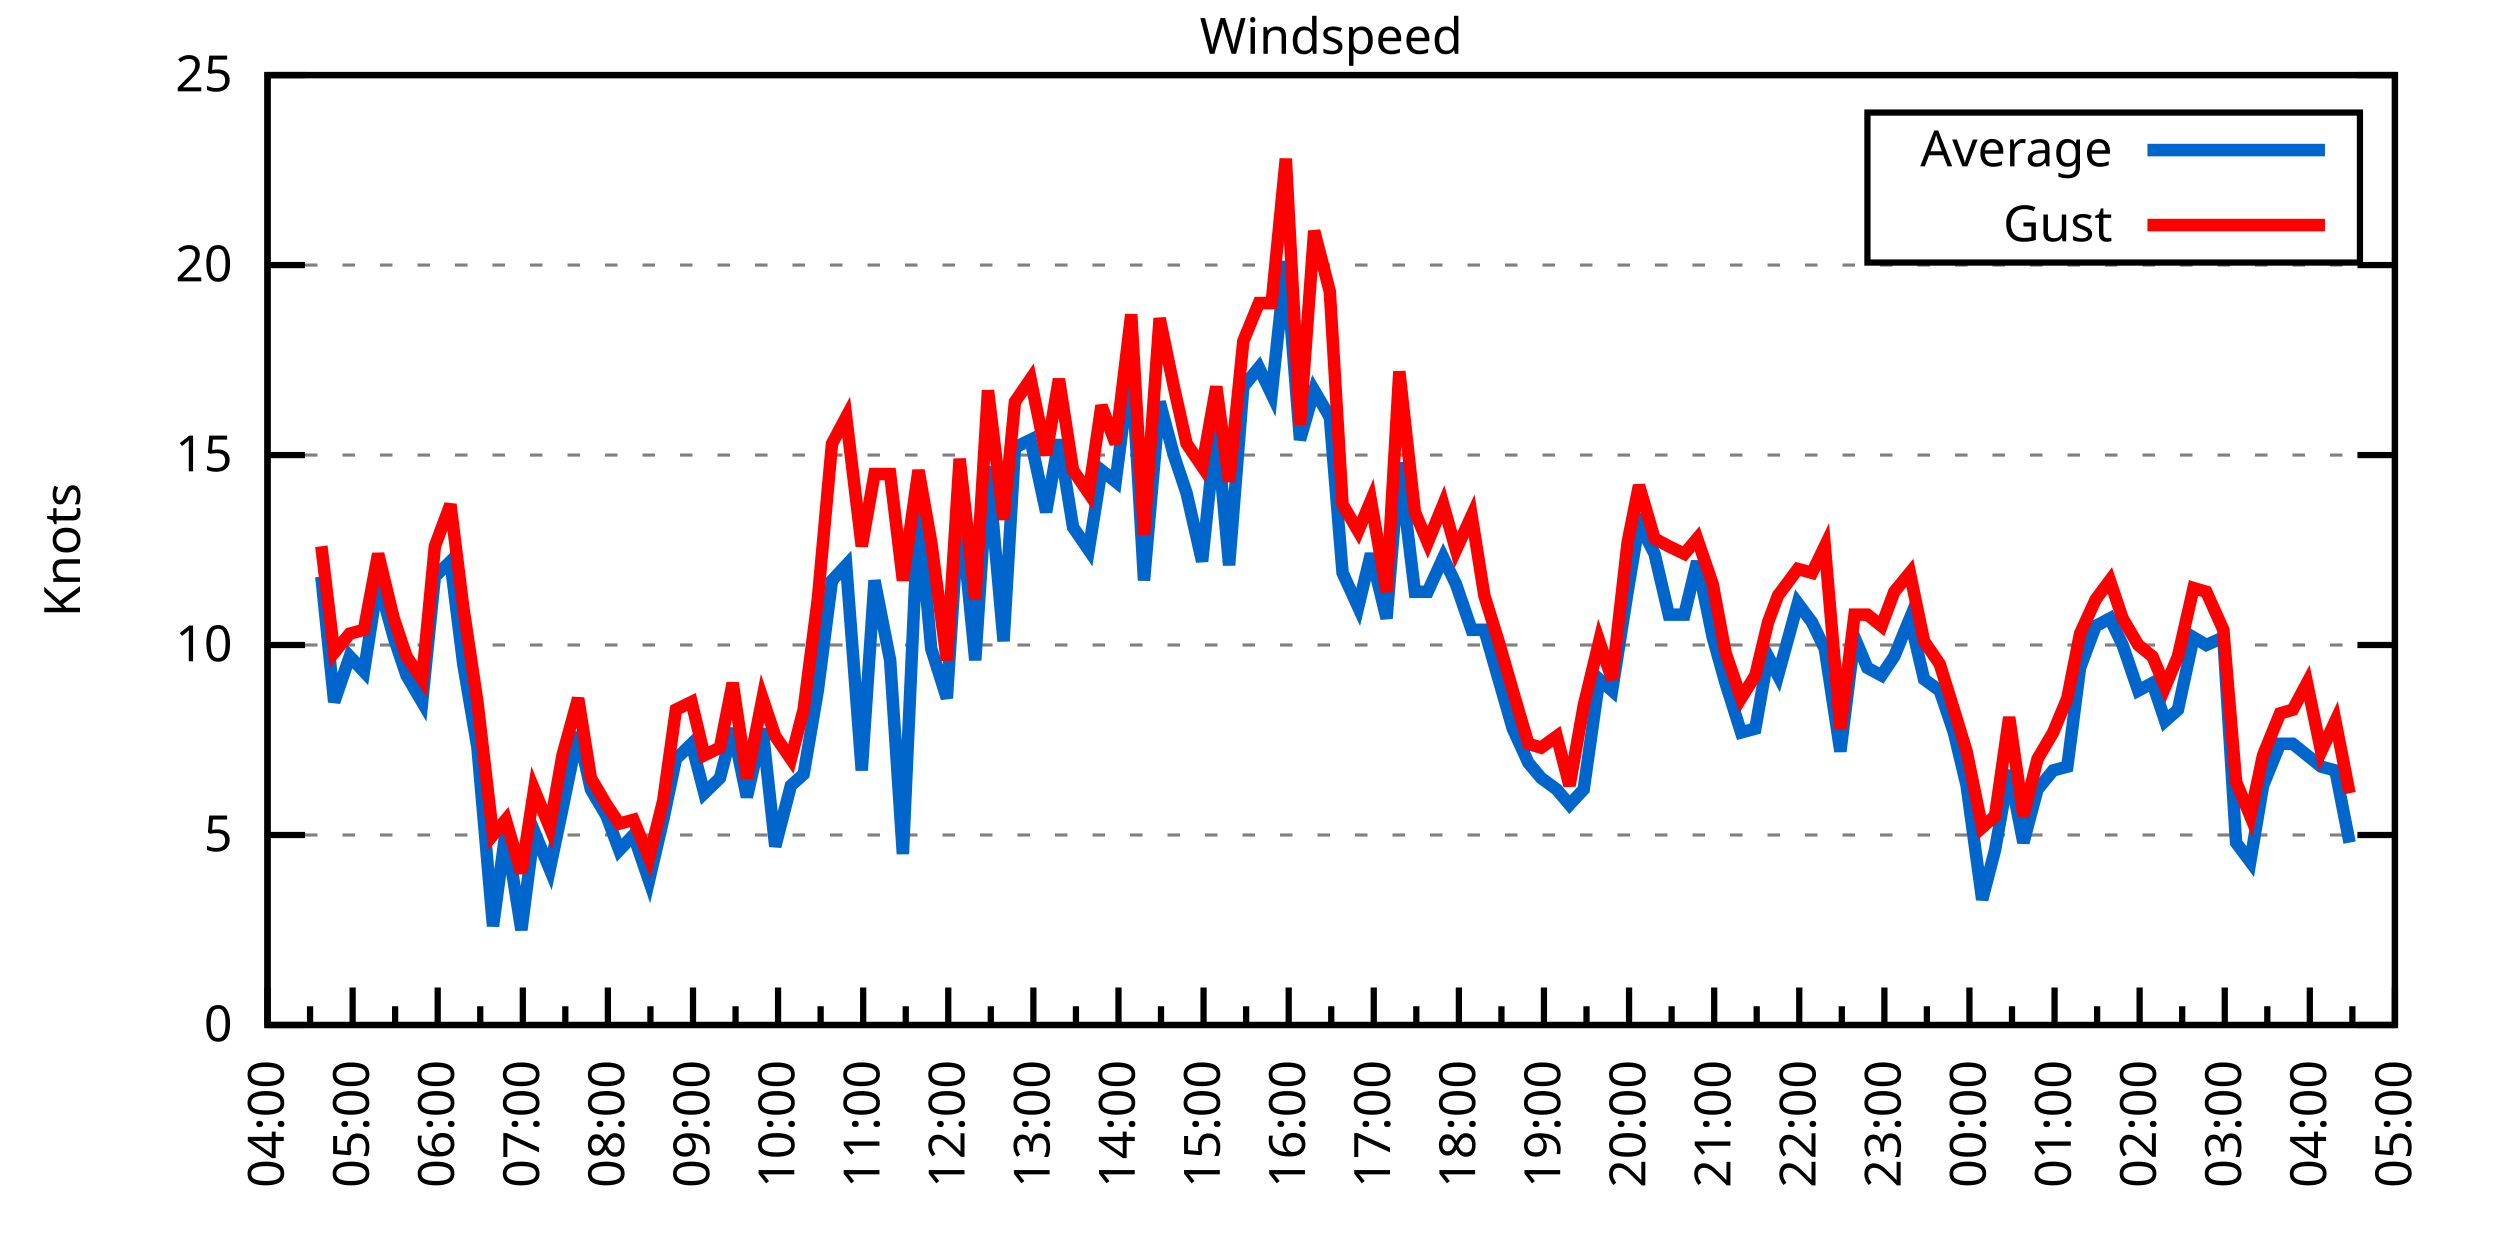
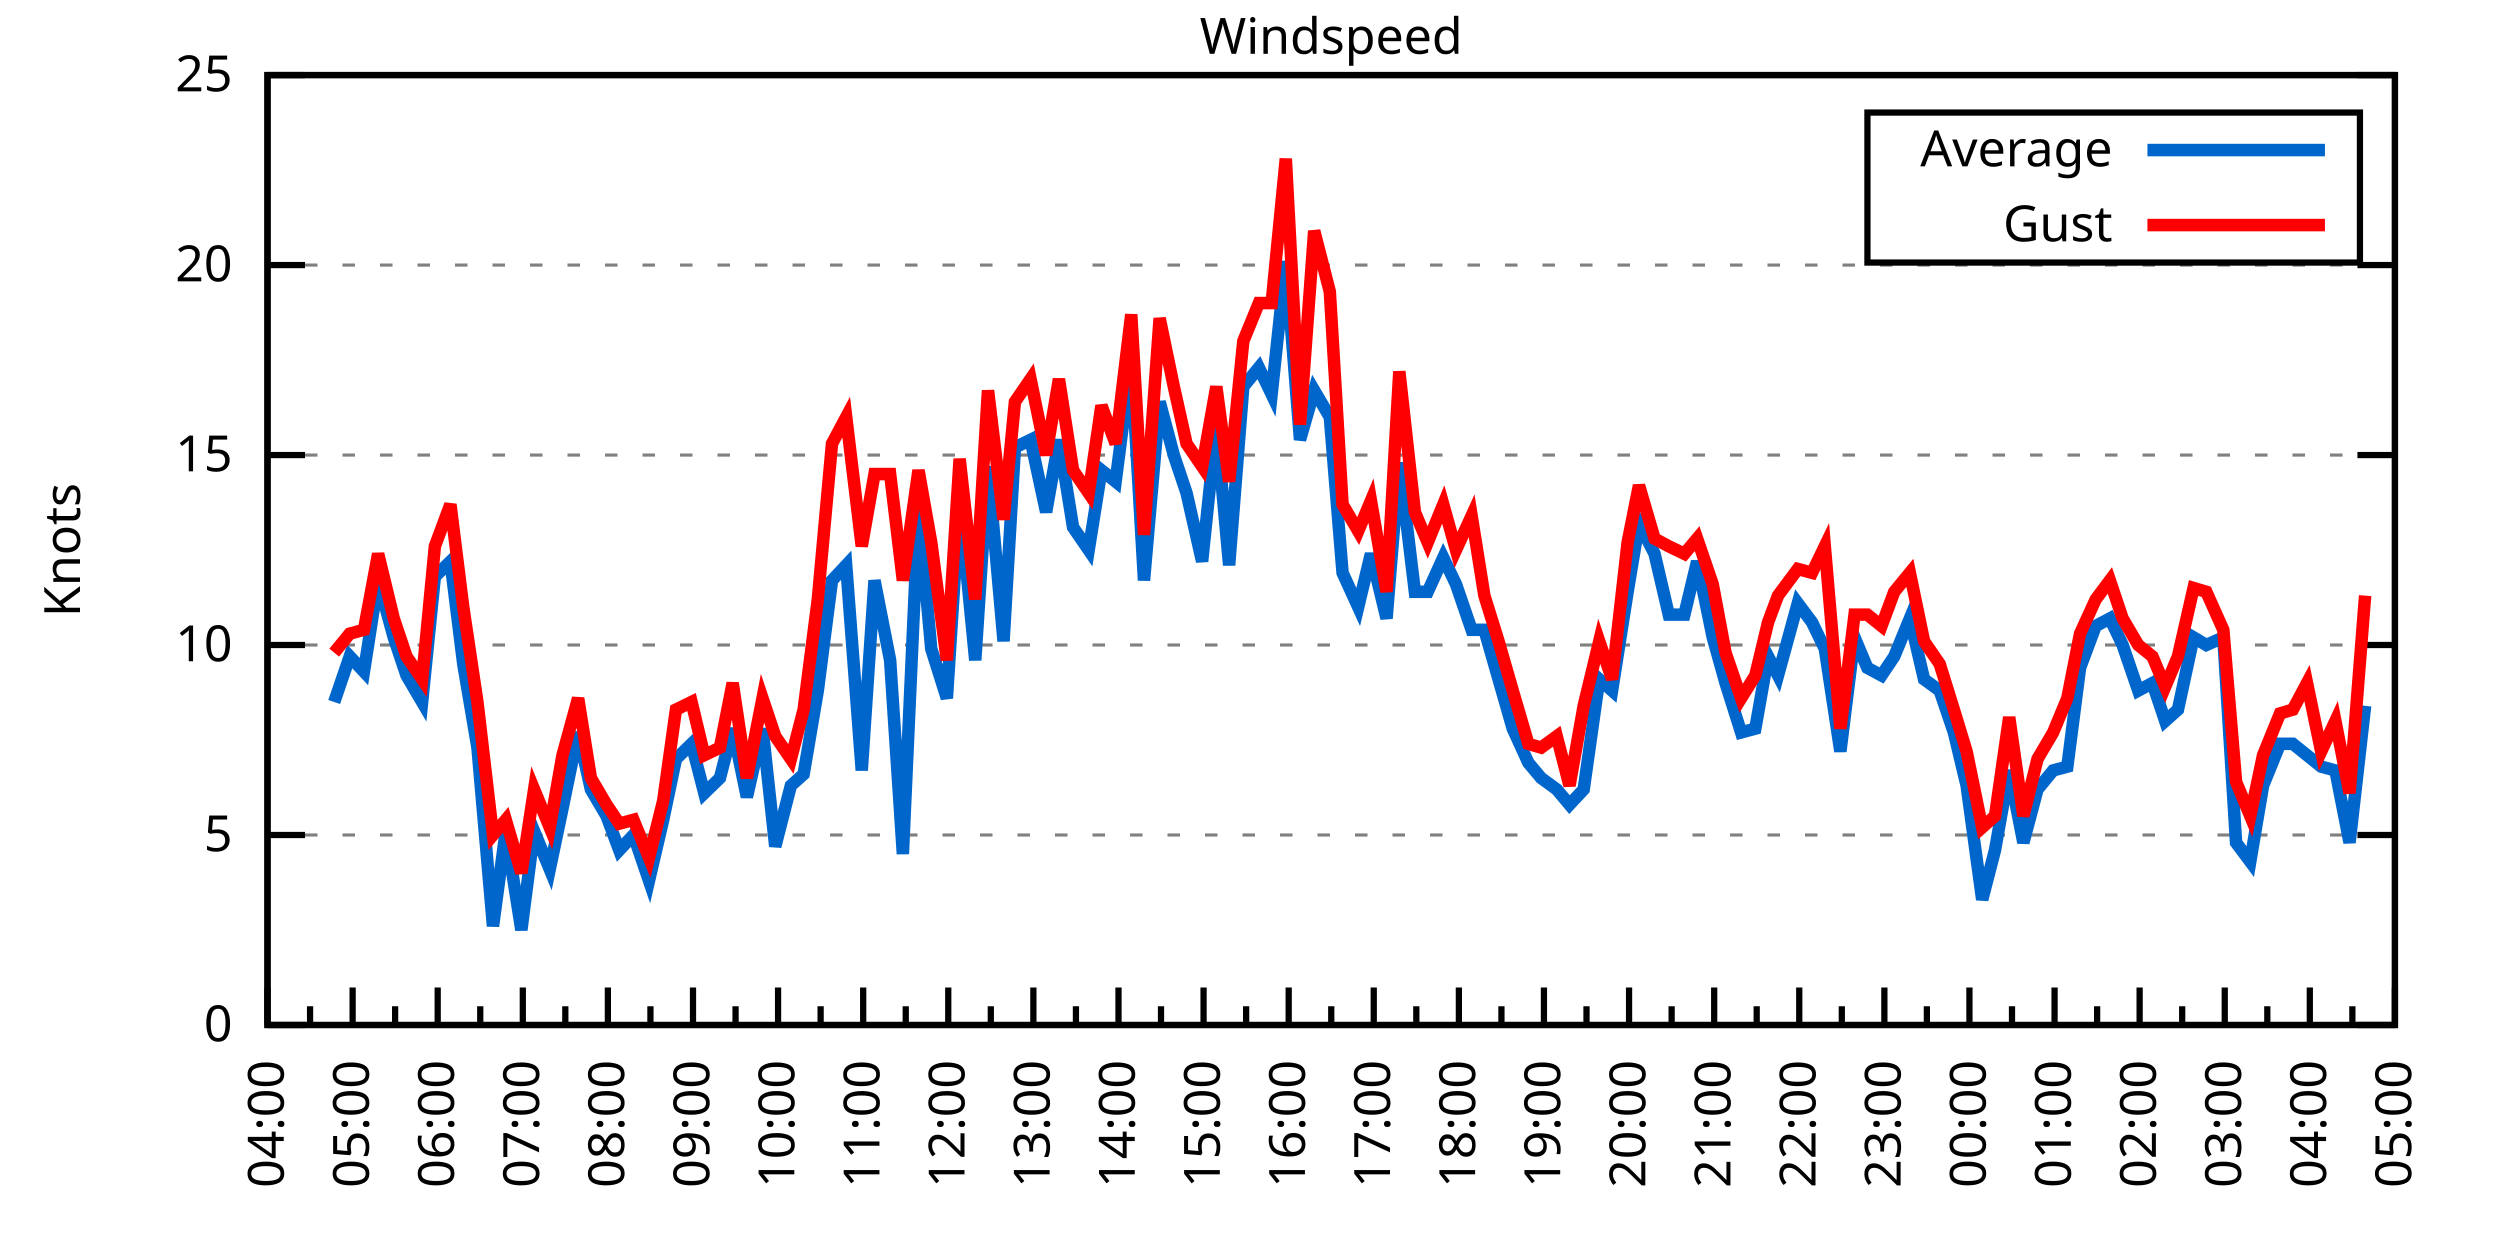
<svg xmlns="http://www.w3.org/2000/svg" xmlns:xlink="http://www.w3.org/1999/xlink" width="400" height="200" viewBox="0 0 400 200">
  <g id="gnuplot_canvas">
    <rect x="0" y="0" width="400" height="200" fill="none" />
    <defs>
      <circle id="gpDot" r="0.5" stroke-width="0.5" stroke="currentColor" />
      <path id="gpPt0" stroke-width="0.333" stroke="currentColor" d="M-1,0 h2 M0,-1 v2" />
      <path id="gpPt1" stroke-width="0.333" stroke="currentColor" d="M-1,-1 L1,1 M1,-1 L-1,1" />
      <path id="gpPt2" stroke-width="0.333" stroke="currentColor" d="M-1,0 L1,0 M0,-1 L0,1 M-1,-1 L1,1 M-1,1 L1,-1" />
      <rect id="gpPt3" stroke-width="0.333" stroke="currentColor" x="-1" y="-1" width="2" height="2" />
      <rect id="gpPt4" stroke-width="0.333" stroke="currentColor" fill="currentColor" x="-1" y="-1" width="2" height="2" />
      <circle id="gpPt5" stroke-width="0.333" stroke="currentColor" cx="0" cy="0" r="1" />
      <use xlink:href="#gpPt5" id="gpPt6" fill="currentColor" stroke="none" />
      <path id="gpPt7" stroke-width="0.333" stroke="currentColor" d="M0,-1.33 L-1.33,0.67 L1.33,0.67 z" />
      <use xlink:href="#gpPt7" id="gpPt8" fill="currentColor" stroke="none" />
      <use xlink:href="#gpPt7" id="gpPt9" stroke="currentColor" transform="rotate(180)" />
      <use xlink:href="#gpPt9" id="gpPt10" fill="currentColor" stroke="none" />
      <use xlink:href="#gpPt3" id="gpPt11" stroke="currentColor" transform="rotate(45)" />
      <use xlink:href="#gpPt11" id="gpPt12" fill="currentColor" stroke="none" />
      <path id="gpPt13" stroke-width="0.333" stroke="currentColor" d="M0,1.330 L1.265,0.411 L0.782,-1.067 L-0.782,-1.076 L-1.265,0.411 z" />
      <use xlink:href="#gpPt13" id="gpPt14" fill="currentColor" stroke="none" />
      <filter id="textbox" filterUnits="objectBoundingBox" x="0" y="0" height="1" width="1">
        <feFlood flood-color="white" flood-opacity="1" result="bgnd" />
        <feComposite in="SourceGraphic" in2="bgnd" operator="atop" />
      </filter>
      <filter id="greybox" filterUnits="objectBoundingBox" x="0" y="0" height="1" width="1">
        <feFlood flood-color="lightgrey" flood-opacity="1" result="grey" />
        <feComposite in="SourceGraphic" in2="grey" operator="atop" />
      </filter>
    </defs>
    <g fill="none" color="white" stroke="currentColor" stroke-width="1.00" stroke-linecap="butt" stroke-linejoin="miter">
</g>
    <g fill="none" color="black" stroke="currentColor" stroke-width="1.00" stroke-linecap="butt" stroke-linejoin="miter">
      <g stroke="none" shape-rendering="crispEdges">
        <polygon fill="rgb(255, 255, 255)" points="42.80,164.00 383.18,164.00 383.18,12.02 42.80,12.02 " />
      </g>
    </g>
    <g fill="none" color="black" stroke="currentColor" stroke-width="1.00" stroke-linecap="butt" stroke-linejoin="miter">
</g>
    <g fill="none" color="black" stroke="black" stroke-width="0.50" stroke-linecap="butt" stroke-linejoin="miter">
</g>
    <g fill="none" color="gray" stroke="currentColor" stroke-width="0.50" stroke-linecap="butt" stroke-linejoin="miter">
      <path stroke="gray" stroke-dasharray="2,4" class="gridline" d="M42.80,164.00 L383.19,164.00  " />
    </g>
    <g fill="none" color="gray" stroke="gray" stroke-width="1.00" stroke-linecap="butt" stroke-linejoin="miter">
</g>
    <g fill="none" color="black" stroke="currentColor" stroke-width="1.00" stroke-linecap="butt" stroke-linejoin="miter">
      <path stroke="black" d="M42.80,164.00 L48.80,164.00 M383.19,164.00 L377.19,164.00  " />
      <g transform="translate(37.20,166.60)" stroke="none" fill="black" font-family="Sans" font-size="8.00" text-anchor="end">
        <text>
          <tspan font-family="Sans"> 0</tspan>
        </text>
      </g>
    </g>
    <g fill="none" color="black" stroke="currentColor" stroke-width="1.00" stroke-linecap="butt" stroke-linejoin="miter">
</g>
    <g fill="none" color="black" stroke="black" stroke-width="0.50" stroke-linecap="butt" stroke-linejoin="miter">
</g>
    <g fill="none" color="gray" stroke="currentColor" stroke-width="0.50" stroke-linecap="butt" stroke-linejoin="miter">
      <path stroke="gray" stroke-dasharray="2,4" class="gridline" d="M42.80,133.60 L383.19,133.60  " />
    </g>
    <g fill="none" color="gray" stroke="gray" stroke-width="1.00" stroke-linecap="butt" stroke-linejoin="miter">
</g>
    <g fill="none" color="black" stroke="currentColor" stroke-width="1.00" stroke-linecap="butt" stroke-linejoin="miter">
      <path stroke="black" d="M42.80,133.60 L48.80,133.60 M383.19,133.60 L377.19,133.60  " />
      <g transform="translate(37.20,136.20)" stroke="none" fill="black" font-family="Sans" font-size="8.00" text-anchor="end">
        <text>
          <tspan font-family="Sans"> 5</tspan>
        </text>
      </g>
    </g>
    <g fill="none" color="black" stroke="currentColor" stroke-width="1.00" stroke-linecap="butt" stroke-linejoin="miter">
</g>
    <g fill="none" color="black" stroke="black" stroke-width="0.50" stroke-linecap="butt" stroke-linejoin="miter">
</g>
    <g fill="none" color="gray" stroke="currentColor" stroke-width="0.50" stroke-linecap="butt" stroke-linejoin="miter">
      <path stroke="gray" stroke-dasharray="2,4" class="gridline" d="M42.80,103.20 L383.19,103.20  " />
    </g>
    <g fill="none" color="gray" stroke="gray" stroke-width="1.00" stroke-linecap="butt" stroke-linejoin="miter">
</g>
    <g fill="none" color="black" stroke="currentColor" stroke-width="1.00" stroke-linecap="butt" stroke-linejoin="miter">
      <path stroke="black" d="M42.80,103.20 L48.80,103.20 M383.19,103.20 L377.19,103.20  " />
      <g transform="translate(37.20,105.80)" stroke="none" fill="black" font-family="Sans" font-size="8.00" text-anchor="end">
        <text>
          <tspan font-family="Sans"> 10</tspan>
        </text>
      </g>
    </g>
    <g fill="none" color="black" stroke="currentColor" stroke-width="1.00" stroke-linecap="butt" stroke-linejoin="miter">
</g>
    <g fill="none" color="black" stroke="black" stroke-width="0.50" stroke-linecap="butt" stroke-linejoin="miter">
</g>
    <g fill="none" color="gray" stroke="currentColor" stroke-width="0.50" stroke-linecap="butt" stroke-linejoin="miter">
      <path stroke="gray" stroke-dasharray="2,4" class="gridline" d="M42.80,72.81 L383.19,72.81  " />
    </g>
    <g fill="none" color="gray" stroke="gray" stroke-width="1.00" stroke-linecap="butt" stroke-linejoin="miter">
</g>
    <g fill="none" color="black" stroke="currentColor" stroke-width="1.00" stroke-linecap="butt" stroke-linejoin="miter">
      <path stroke="black" d="M42.80,72.81 L48.80,72.81 M383.19,72.81 L377.19,72.81  " />
      <g transform="translate(37.20,75.41)" stroke="none" fill="black" font-family="Sans" font-size="8.00" text-anchor="end">
        <text>
          <tspan font-family="Sans"> 15</tspan>
        </text>
      </g>
    </g>
    <g fill="none" color="black" stroke="currentColor" stroke-width="1.00" stroke-linecap="butt" stroke-linejoin="miter">
</g>
    <g fill="none" color="black" stroke="black" stroke-width="0.50" stroke-linecap="butt" stroke-linejoin="miter">
</g>
    <g fill="none" color="gray" stroke="currentColor" stroke-width="0.50" stroke-linecap="butt" stroke-linejoin="miter">
      <path stroke="gray" stroke-dasharray="2,4" class="gridline" d="M42.80,42.41 L383.19,42.41  " />
    </g>
    <g fill="none" color="gray" stroke="gray" stroke-width="1.00" stroke-linecap="butt" stroke-linejoin="miter">
</g>
    <g fill="none" color="black" stroke="currentColor" stroke-width="1.00" stroke-linecap="butt" stroke-linejoin="miter">
      <path stroke="black" d="M42.80,42.41 L48.80,42.41 M383.19,42.41 L377.19,42.41  " />
      <g transform="translate(37.20,45.01)" stroke="none" fill="black" font-family="Sans" font-size="8.00" text-anchor="end">
        <text>
          <tspan font-family="Sans"> 20</tspan>
        </text>
      </g>
    </g>
    <g fill="none" color="black" stroke="currentColor" stroke-width="1.00" stroke-linecap="butt" stroke-linejoin="miter">
</g>
    <g fill="none" color="black" stroke="black" stroke-width="0.50" stroke-linecap="butt" stroke-linejoin="miter">
</g>
    <g fill="none" color="gray" stroke="currentColor" stroke-width="0.50" stroke-linecap="butt" stroke-linejoin="miter">
      <path stroke="gray" stroke-dasharray="2,4" class="gridline" d="M42.80,12.01 L383.19,12.01  " />
    </g>
    <g fill="none" color="gray" stroke="gray" stroke-width="1.00" stroke-linecap="butt" stroke-linejoin="miter">
</g>
    <g fill="none" color="black" stroke="currentColor" stroke-width="1.00" stroke-linecap="butt" stroke-linejoin="miter">
      <path stroke="black" d="M42.80,12.01 L48.80,12.01 M383.19,12.01 L377.19,12.01  " />
      <g transform="translate(37.20,14.61)" stroke="none" fill="black" font-family="Sans" font-size="8.00" text-anchor="end">
        <text>
          <tspan font-family="Sans"> 25</tspan>
        </text>
      </g>
    </g>
    <g fill="none" color="black" stroke="currentColor" stroke-width="1.00" stroke-linecap="butt" stroke-linejoin="miter">
      <path stroke="black" d="M42.80,164.00 L42.80,158.00  " />
      <g transform="translate(45.40,169.60) rotate(270)" stroke="none" fill="black" font-family="Sans" font-size="8.00" text-anchor="end">
        <text>
          <tspan font-family="Sans">04:00</tspan>
        </text>
      </g>
    </g>
    <g fill="none" color="black" stroke="currentColor" stroke-width="1.00" stroke-linecap="butt" stroke-linejoin="miter">
      <path stroke="black" d="M49.61,164.00 L49.61,161.00 M56.42,164.00 L56.42,158.00  " />
      <g transform="translate(59.02,169.60) rotate(270)" stroke="none" fill="black" font-family="Sans" font-size="8.00" text-anchor="end">
        <text>
          <tspan font-family="Sans">05:00</tspan>
        </text>
      </g>
    </g>
    <g fill="none" color="black" stroke="currentColor" stroke-width="1.00" stroke-linecap="butt" stroke-linejoin="miter">
      <path stroke="black" d="M63.22,164.00 L63.22,161.00 M70.03,164.00 L70.03,158.00  " />
      <g transform="translate(72.63,169.60) rotate(270)" stroke="none" fill="black" font-family="Sans" font-size="8.00" text-anchor="end">
        <text>
          <tspan font-family="Sans">06:00</tspan>
        </text>
      </g>
    </g>
    <g fill="none" color="black" stroke="currentColor" stroke-width="1.00" stroke-linecap="butt" stroke-linejoin="miter">
      <path stroke="black" d="M76.84,164.00 L76.84,161.00 M83.65,164.00 L83.65,158.00  " />
      <g transform="translate(86.25,169.60) rotate(270)" stroke="none" fill="black" font-family="Sans" font-size="8.00" text-anchor="end">
        <text>
          <tspan font-family="Sans">07:00</tspan>
        </text>
      </g>
    </g>
    <g fill="none" color="black" stroke="currentColor" stroke-width="1.00" stroke-linecap="butt" stroke-linejoin="miter">
      <path stroke="black" d="M90.45,164.00 L90.45,161.00 M97.26,164.00 L97.26,158.00  " />
      <g transform="translate(99.86,169.60) rotate(270)" stroke="none" fill="black" font-family="Sans" font-size="8.00" text-anchor="end">
        <text>
          <tspan font-family="Sans">08:00</tspan>
        </text>
      </g>
    </g>
    <g fill="none" color="black" stroke="currentColor" stroke-width="1.00" stroke-linecap="butt" stroke-linejoin="miter">
      <path stroke="black" d="M104.07,164.00 L104.07,161.00 M110.88,164.00 L110.88,158.00  " />
      <g transform="translate(113.48,169.60) rotate(270)" stroke="none" fill="black" font-family="Sans" font-size="8.00" text-anchor="end">
        <text>
          <tspan font-family="Sans">09:00</tspan>
        </text>
      </g>
    </g>
    <g fill="none" color="black" stroke="currentColor" stroke-width="1.00" stroke-linecap="butt" stroke-linejoin="miter">
      <path stroke="black" d="M117.69,164.00 L117.69,161.00 M124.49,164.00 L124.49,158.00  " />
      <g transform="translate(127.09,169.60) rotate(270)" stroke="none" fill="black" font-family="Sans" font-size="8.00" text-anchor="end">
        <text>
          <tspan font-family="Sans">10:00</tspan>
        </text>
      </g>
    </g>
    <g fill="none" color="black" stroke="currentColor" stroke-width="1.00" stroke-linecap="butt" stroke-linejoin="miter">
      <path stroke="black" d="M131.30,164.00 L131.30,161.00 M138.11,164.00 L138.11,158.00  " />
      <g transform="translate(140.71,169.60) rotate(270)" stroke="none" fill="black" font-family="Sans" font-size="8.00" text-anchor="end">
        <text>
          <tspan font-family="Sans">11:00</tspan>
        </text>
      </g>
    </g>
    <g fill="none" color="black" stroke="currentColor" stroke-width="1.00" stroke-linecap="butt" stroke-linejoin="miter">
      <path stroke="black" d="M144.92,164.00 L144.92,161.00 M151.72,164.00 L151.72,158.00  " />
      <g transform="translate(154.32,169.60) rotate(270)" stroke="none" fill="black" font-family="Sans" font-size="8.00" text-anchor="end">
        <text>
          <tspan font-family="Sans">12:00</tspan>
        </text>
      </g>
    </g>
    <g fill="none" color="black" stroke="currentColor" stroke-width="1.00" stroke-linecap="butt" stroke-linejoin="miter">
      <path stroke="black" d="M158.53,164.00 L158.53,161.00 M165.34,164.00 L165.34,158.00  " />
      <g transform="translate(167.94,169.60) rotate(270)" stroke="none" fill="black" font-family="Sans" font-size="8.00" text-anchor="end">
        <text>
          <tspan font-family="Sans">13:00</tspan>
        </text>
      </g>
    </g>
    <g fill="none" color="black" stroke="currentColor" stroke-width="1.00" stroke-linecap="butt" stroke-linejoin="miter">
      <path stroke="black" d="M172.15,164.00 L172.15,161.00 M178.96,164.00 L178.96,158.00  " />
      <g transform="translate(181.56,169.60) rotate(270)" stroke="none" fill="black" font-family="Sans" font-size="8.00" text-anchor="end">
        <text>
          <tspan font-family="Sans">14:00</tspan>
        </text>
      </g>
    </g>
    <g fill="none" color="black" stroke="currentColor" stroke-width="1.00" stroke-linecap="butt" stroke-linejoin="miter">
      <path stroke="black" d="M185.76,164.00 L185.76,161.00 M192.57,164.00 L192.57,158.00  " />
      <g transform="translate(195.17,169.60) rotate(270)" stroke="none" fill="black" font-family="Sans" font-size="8.00" text-anchor="end">
        <text>
          <tspan font-family="Sans">15:00</tspan>
        </text>
      </g>
    </g>
    <g fill="none" color="black" stroke="currentColor" stroke-width="1.00" stroke-linecap="butt" stroke-linejoin="miter">
      <path stroke="black" d="M199.38,164.00 L199.38,161.00 M206.19,164.00 L206.19,158.00  " />
      <g transform="translate(208.79,169.60) rotate(270)" stroke="none" fill="black" font-family="Sans" font-size="8.00" text-anchor="end">
        <text>
          <tspan font-family="Sans">16:00</tspan>
        </text>
      </g>
    </g>
    <g fill="none" color="black" stroke="currentColor" stroke-width="1.00" stroke-linecap="butt" stroke-linejoin="miter">
      <path stroke="black" d="M213.00,164.00 L213.00,161.00 M219.80,164.00 L219.80,158.00  " />
      <g transform="translate(222.40,169.60) rotate(270)" stroke="none" fill="black" font-family="Sans" font-size="8.00" text-anchor="end">
        <text>
          <tspan font-family="Sans">17:00</tspan>
        </text>
      </g>
    </g>
    <g fill="none" color="black" stroke="currentColor" stroke-width="1.00" stroke-linecap="butt" stroke-linejoin="miter">
      <path stroke="black" d="M226.61,164.00 L226.61,161.00 M233.42,164.00 L233.42,158.00  " />
      <g transform="translate(236.02,169.60) rotate(270)" stroke="none" fill="black" font-family="Sans" font-size="8.00" text-anchor="end">
        <text>
          <tspan font-family="Sans">18:00</tspan>
        </text>
      </g>
    </g>
    <g fill="none" color="black" stroke="currentColor" stroke-width="1.00" stroke-linecap="butt" stroke-linejoin="miter">
      <path stroke="black" d="M240.23,164.00 L240.23,161.00 M247.03,164.00 L247.03,158.00  " />
      <g transform="translate(249.63,169.60) rotate(270)" stroke="none" fill="black" font-family="Sans" font-size="8.00" text-anchor="end">
        <text>
          <tspan font-family="Sans">19:00</tspan>
        </text>
      </g>
    </g>
    <g fill="none" color="black" stroke="currentColor" stroke-width="1.00" stroke-linecap="butt" stroke-linejoin="miter">
      <path stroke="black" d="M253.84,164.00 L253.84,161.00 M260.65,164.00 L260.65,158.00  " />
      <g transform="translate(263.25,169.60) rotate(270)" stroke="none" fill="black" font-family="Sans" font-size="8.00" text-anchor="end">
        <text>
          <tspan font-family="Sans">20:00</tspan>
        </text>
      </g>
    </g>
    <g fill="none" color="black" stroke="currentColor" stroke-width="1.00" stroke-linecap="butt" stroke-linejoin="miter">
      <path stroke="black" d="M267.46,164.00 L267.46,161.00 M274.27,164.00 L274.27,158.00  " />
      <g transform="translate(276.87,169.60) rotate(270)" stroke="none" fill="black" font-family="Sans" font-size="8.00" text-anchor="end">
        <text>
          <tspan font-family="Sans">21:00</tspan>
        </text>
      </g>
    </g>
    <g fill="none" color="black" stroke="currentColor" stroke-width="1.00" stroke-linecap="butt" stroke-linejoin="miter">
      <path stroke="black" d="M281.07,164.00 L281.07,161.00 M287.88,164.00 L287.88,158.00  " />
      <g transform="translate(290.48,169.60) rotate(270)" stroke="none" fill="black" font-family="Sans" font-size="8.00" text-anchor="end">
        <text>
          <tspan font-family="Sans">22:00</tspan>
        </text>
      </g>
    </g>
    <g fill="none" color="black" stroke="currentColor" stroke-width="1.00" stroke-linecap="butt" stroke-linejoin="miter">
      <path stroke="black" d="M294.69,164.00 L294.69,161.00 M301.50,164.00 L301.50,158.00  " />
      <g transform="translate(304.10,169.60) rotate(270)" stroke="none" fill="black" font-family="Sans" font-size="8.00" text-anchor="end">
        <text>
          <tspan font-family="Sans">23:00</tspan>
        </text>
      </g>
    </g>
    <g fill="none" color="black" stroke="currentColor" stroke-width="1.00" stroke-linecap="butt" stroke-linejoin="miter">
      <path stroke="black" d="M308.30,164.00 L308.30,161.00 M315.11,164.00 L315.11,158.00  " />
      <g transform="translate(317.71,169.60) rotate(270)" stroke="none" fill="black" font-family="Sans" font-size="8.00" text-anchor="end">
        <text>
          <tspan font-family="Sans">00:00</tspan>
        </text>
      </g>
    </g>
    <g fill="none" color="black" stroke="currentColor" stroke-width="1.00" stroke-linecap="butt" stroke-linejoin="miter">
      <path stroke="black" d="M321.92,164.00 L321.92,161.00 M328.73,164.00 L328.73,158.00  " />
      <g transform="translate(331.33,169.60) rotate(270)" stroke="none" fill="black" font-family="Sans" font-size="8.00" text-anchor="end">
        <text>
          <tspan font-family="Sans">01:00</tspan>
        </text>
      </g>
    </g>
    <g fill="none" color="black" stroke="currentColor" stroke-width="1.00" stroke-linecap="butt" stroke-linejoin="miter">
      <path stroke="black" d="M335.54,164.00 L335.54,161.00 M342.34,164.00 L342.34,158.00  " />
      <g transform="translate(344.94,169.60) rotate(270)" stroke="none" fill="black" font-family="Sans" font-size="8.00" text-anchor="end">
        <text>
          <tspan font-family="Sans">02:00</tspan>
        </text>
      </g>
    </g>
    <g fill="none" color="black" stroke="currentColor" stroke-width="1.00" stroke-linecap="butt" stroke-linejoin="miter">
      <path stroke="black" d="M349.15,164.00 L349.15,161.00 M355.96,164.00 L355.96,158.00  " />
      <g transform="translate(358.56,169.60) rotate(270)" stroke="none" fill="black" font-family="Sans" font-size="8.00" text-anchor="end">
        <text>
          <tspan font-family="Sans">03:00</tspan>
        </text>
      </g>
    </g>
    <g fill="none" color="black" stroke="currentColor" stroke-width="1.00" stroke-linecap="butt" stroke-linejoin="miter">
      <path stroke="black" d="M362.77,164.00 L362.77,161.00 M369.57,164.00 L369.57,158.00  " />
      <g transform="translate(372.17,169.60) rotate(270)" stroke="none" fill="black" font-family="Sans" font-size="8.00" text-anchor="end">
        <text>
          <tspan font-family="Sans">04:00</tspan>
        </text>
      </g>
    </g>
    <g fill="none" color="black" stroke="currentColor" stroke-width="1.00" stroke-linecap="butt" stroke-linejoin="miter">
      <path stroke="black" d="M376.38,164.00 L376.38,161.00 M383.19,164.00 L383.19,158.00  " />
      <g transform="translate(385.79,169.60) rotate(270)" stroke="none" fill="black" font-family="Sans" font-size="8.00" text-anchor="end">
        <text>
          <tspan font-family="Sans">05:00</tspan>
        </text>
      </g>
    </g>
    <g fill="none" color="black" stroke="currentColor" stroke-width="1.00" stroke-linecap="butt" stroke-linejoin="miter">
</g>
    <g fill="none" color="black" stroke="currentColor" stroke-width="1.00" stroke-linecap="butt" stroke-linejoin="miter">
      <path stroke="black" d="M42.80,12.01 L42.80,164.00 L383.19,164.00 L383.19,12.01 L42.80,12.01 Z  " />
    </g>
    <g fill="none" color="black" stroke="currentColor" stroke-width="1.00" stroke-linecap="butt" stroke-linejoin="miter">
      <g transform="translate(12.80,88.01) rotate(270)" stroke="none" fill="black" font-family="Sans" font-size="8.00" text-anchor="middle">
        <text>
          <tspan font-family="Sans">Knots</tspan>
        </text>
      </g>
    </g>
    <g fill="none" color="black" stroke="currentColor" stroke-width="1.00" stroke-linecap="butt" stroke-linejoin="miter">
</g>
    <g fill="none" color="black" stroke="currentColor" stroke-width="1.00" stroke-linecap="butt" stroke-linejoin="miter">
      <path stroke="black" d="M298.79,42.01 L298.79,18.01 L377.59,18.01 L377.59,42.01 L298.79,42.01 Z  " />
    </g>
    <g id="Windspeed_plot_1">
      <g fill="none" color="white" stroke="black" stroke-width="2.00" stroke-linecap="butt" stroke-linejoin="miter">
</g>
      <g fill="none" color="black" stroke="currentColor" stroke-width="2.00" stroke-linecap="butt" stroke-linejoin="miter">
        <g transform="translate(337.99,26.61)" stroke="none" fill="black" font-family="Sans" font-size="8.00" text-anchor="end">
          <text>
            <tspan font-family="Sans">Average</tspan>
          </text>
        </g>
      </g>
      <g fill="none" color="black" stroke="currentColor" stroke-width="2.00" stroke-linecap="butt" stroke-linejoin="miter">
-         <path stroke="rgb(  0, 102, 204)" d="M343.59,24.01 L371.99,24.01 M51.42,92.26 L53.47,112.32 L55.96,105.03 L58.23,107.46 L60.50,92.87 L63.00,101.99   L65.04,108.07 L67.54,112.32 L69.58,92.26 L72.07,89.83 L74.12,106.24 L76.39,119.62 L78.88,148.19 L80.92,132.99   L83.42,148.80 L85.46,132.99 L87.96,139.07 L90.00,129.35 L92.50,117.19 L94.54,126.31 L97.04,130.56 L99.08,136.03   L101.35,133.60 L103.84,140.90 L106.11,131.17 L108.15,121.44 L110.65,119.01 L112.69,126.91 L115.19,124.48 L117.23,116.58   L119.50,127.52 L122.00,116.58 L124.04,135.43 L126.54,125.70 L128.58,123.87 L130.85,110.50 L133.12,92.87 L135.39,90.44   L137.88,123.27 L139.92,92.87 L142.42,105.64 L144.46,136.64 L146.96,81.32 L149.00,103.81 L151.50,111.72 L153.54,80.10   L156.04,105.64 L158.08,74.63 L160.57,102.60 L162.39,71.59 L164.89,70.37 L167.38,81.93 L169.43,70.37 L171.69,84.36   L174.19,88.00 L176.23,75.24 L178.50,77.06 L181.00,57.61 L183.04,92.87 L185.54,64.29 L187.81,72.81 L189.85,78.89   L192.34,89.83 L194.61,67.94 L196.66,90.44 L198.93,61.86 L201.42,58.82 L203.46,63.08 L205.73,41.80 L208.00,70.37   L210.27,62.47 L212.77,66.73 L214.81,91.65 L217.31,97.12 L219.35,88.61 L221.85,98.95 L223.89,74.02 L226.38,94.69   L228.43,94.69 L230.92,89.22 L232.96,93.48 L235.46,100.77 L237.50,100.77 L239.77,108.68 L242.04,116.58 L244.54,122.05   L246.58,124.48 L249.08,126.31 L251.12,128.74 L253.39,126.31 L255.88,108.68 L257.93,110.50 L260.42,94.69 L262.24,83.75   L264.73,88.61 L267.00,98.34 L269.50,98.34 L271.54,89.83 L274.04,101.99 L276.08,109.28 L278.58,117.19 L280.85,116.58   L282.89,105.03 L284.48,108.07 L287.65,96.52 L289.92,99.56 L291.97,103.81 L294.46,120.23 L296.73,101.99 L298.77,106.85   L301.04,108.07 L303.08,105.03 L305.58,98.95 L307.85,108.68 L310.35,110.50 L312.62,117.19 L314.66,125.70 L317.15,143.94   L319.20,136.03 L321.47,123.27 L323.74,134.82 L326.00,126.31 L328.50,123.27 L330.77,122.66 L332.81,106.85 L335.31,100.16   L337.58,98.95 L339.62,103.20 L342.12,110.50 L344.39,109.28 L346.43,115.36 L348.47,113.54 L350.97,101.99 L353.01,103.20   L355.73,101.99 L357.77,134.82 L360.04,137.86 L362.09,125.70 L364.81,119.01 L366.85,119.01 L369.12,120.83 L371.39,122.66   L373.66,123.27 L375.93,134.82  " />
+         <path stroke="rgb(  0, 102, 204)" d="M343.59,24.01 L371.99,24.01 M53.47,112.32 L55.96,105.03 L58.23,107.46 L60.50,92.87 L63.00,101.99 L65.04,108.07   L67.54,112.32 L69.58,92.26 L72.07,89.83 L74.12,106.24 L76.39,119.62 L78.88,148.19 L80.92,132.99 L83.42,148.80   L85.46,132.99 L87.96,139.07 L90.00,129.35 L92.50,117.19 L94.54,126.31 L97.04,130.56 L99.08,136.03 L101.35,133.60   L103.84,140.90 L106.11,131.17 L108.15,121.44 L110.65,119.01 L112.69,126.91 L115.19,124.48 L117.23,116.58 L119.50,127.52   L122.00,116.58 L124.04,135.43 L126.54,125.70 L128.58,123.87 L130.85,110.50 L133.12,92.87 L135.39,90.44 L137.88,123.27   L139.92,92.87 L142.42,105.64 L144.46,136.64 L146.96,81.32 L149.00,103.81 L151.50,111.72 L153.54,80.10 L156.04,105.64   L158.08,74.63 L160.57,102.60 L162.39,71.59 L164.89,70.37 L167.38,81.93 L169.43,70.37 L171.69,84.36 L174.19,88.00   L176.23,75.24 L178.50,77.06 L181.00,57.61 L183.04,92.87 L185.54,64.29 L187.81,72.81 L189.85,78.89 L192.34,89.83   L194.61,67.94 L196.66,90.44 L198.93,61.86 L201.42,58.82 L203.46,63.08 L205.73,41.80 L208.00,70.37 L210.27,62.47   L212.77,66.73 L214.81,91.65 L217.31,97.12 L219.35,88.61 L221.85,98.95 L223.89,74.02 L226.38,94.69 L228.43,94.69   L230.92,89.22 L232.96,93.48 L235.46,100.77 L237.50,100.77 L239.77,108.68 L242.04,116.58 L244.54,122.05 L246.58,124.48   L249.08,126.31 L251.12,128.74 L253.39,126.31 L255.88,108.68 L257.93,110.50 L260.42,94.69 L262.24,83.75 L264.73,88.61   L267.00,98.34 L269.50,98.34 L271.54,89.83 L274.04,101.99 L276.08,109.28 L278.58,117.19 L280.85,116.58 L282.89,105.03   L284.48,108.07 L287.65,96.52 L289.92,99.56 L291.97,103.81 L294.46,120.23 L296.73,101.99 L298.77,106.85 L301.04,108.07   L303.08,105.03 L305.58,98.95 L307.85,108.68 L310.35,110.50 L312.62,117.19 L314.66,125.70 L317.15,143.94 L319.20,136.03   L321.47,123.27 L323.74,134.82 L326.00,126.31 L328.50,123.27 L330.77,122.66 L332.81,106.85 L335.31,100.16 L337.58,98.95   L339.62,103.20 L342.12,110.50 L344.39,109.28 L346.43,115.36 L348.47,113.54 L350.97,101.99 L353.01,103.20 L355.73,101.99   L357.77,134.82 L360.04,137.86 L362.09,125.70 L364.81,119.01 L366.85,119.01 L369.12,120.83 L371.39,122.66 L373.66,123.27   L375.93,134.82 L378.42,112.93  " />
      </g>
    </g>
    <g id="Windspeed_plot_2">
      <g fill="none" color="black" stroke="currentColor" stroke-width="2.00" stroke-linecap="butt" stroke-linejoin="miter">
        <g transform="translate(337.99,38.61)" stroke="none" fill="black" font-family="Sans" font-size="8.00" text-anchor="end">
          <text>
            <tspan font-family="Sans">Gust</tspan>
          </text>
        </g>
      </g>
      <g fill="none" color="black" stroke="currentColor" stroke-width="2.00" stroke-linecap="butt" stroke-linejoin="miter">
-         <path stroke="rgb(255,   0,   0)" d="M343.59,36.01 L371.99,36.01 M51.42,87.40 L53.47,104.42 L55.96,101.38 L58.23,100.77 L60.50,88.61 L63.00,98.95   L65.04,105.03 L67.54,108.68 L69.58,87.40 L72.07,80.71 L74.12,97.12 L76.39,112.32 L78.88,133.60 L80.92,131.17   L83.42,139.68 L85.46,126.31 L87.96,132.39 L90.00,120.83 L92.50,111.72 L94.54,124.48 L97.04,128.74 L99.08,131.78   L101.35,131.17 L103.84,137.25 L106.11,128.13 L108.15,113.54 L110.65,112.32 L112.69,120.83 L115.19,119.62 L117.23,109.28   L119.50,124.48 L122.00,111.72 L124.04,117.80 L126.54,121.44 L128.58,113.54 L130.85,95.91 L133.12,70.98 L135.39,66.73   L137.88,87.40 L139.92,75.85 L142.42,75.85 L144.46,92.87 L146.96,75.24 L149.00,86.79 L151.50,105.64 L153.54,73.41   L156.04,95.91 L158.08,62.47 L160.57,83.14 L162.39,64.29 L164.89,60.65 L167.38,72.81 L169.43,60.65 L171.69,75.24   L174.19,78.89 L176.23,64.90 L178.50,70.98 L181.00,50.31 L183.04,85.57 L185.54,50.92 L187.81,61.86 L189.85,70.98   L192.34,74.63 L194.61,61.86 L196.66,77.06 L198.93,54.57 L201.42,48.49 L203.46,48.49 L205.73,25.39 L208.00,67.94   L210.27,36.94 L212.77,46.66 L214.81,80.71 L217.31,84.97 L219.35,80.10 L221.85,94.69 L223.89,59.43 L226.38,81.93   L228.43,86.79 L230.92,80.71 L232.96,88.00 L235.46,82.53 L237.50,95.30 L239.77,102.60 L242.04,110.50 L244.54,119.01   L246.58,119.62 L249.08,117.80 L251.12,125.70 L253.39,112.93 L255.88,102.60 L257.93,108.68 L260.42,86.79 L262.24,77.67   L264.73,86.18 L267.00,87.40 L269.50,88.61 L271.54,86.18 L274.04,93.48 L276.08,104.42 L278.58,111.72 L280.85,108.07   L282.89,99.56 L284.48,95.30 L287.65,91.04 L289.92,91.65 L291.97,87.40 L294.46,116.58 L296.73,98.34 L298.77,98.34   L301.04,100.16 L303.08,94.69 L305.58,91.65 L307.85,102.60 L310.35,106.24 L312.62,113.54 L314.66,120.23 L317.15,132.39   L319.20,130.56 L321.47,114.76 L323.74,130.56 L326.00,121.44 L328.50,117.19 L330.77,111.72 L332.81,101.38 L335.31,95.91   L337.58,92.87 L339.62,98.95 L342.12,103.20 L344.39,105.03 L346.43,109.89 L348.47,105.03 L350.97,94.08 L353.01,94.69   L355.73,100.77 L357.77,125.09 L360.04,130.56 L362.09,120.83 L364.81,114.15 L366.85,113.54 L369.12,109.28 L371.39,120.23   L373.66,115.36 L375.93,126.91  " />
+         <path stroke="rgb(255,   0,   0)" d="M343.59,36.01 L371.99,36.01 M53.47,104.42 L55.96,101.38 L58.23,100.77 L60.50,88.61 L63.00,98.95 L65.04,105.03   L67.54,108.68 L69.58,87.40 L72.07,80.71 L74.12,97.12 L76.39,112.32 L78.88,133.60 L80.92,131.17 L83.42,139.68   L85.46,126.31 L87.96,132.39 L90.00,120.83 L92.50,111.72 L94.54,124.48 L97.04,128.74 L99.08,131.78 L101.35,131.17   L103.84,137.25 L106.11,128.13 L108.15,113.54 L110.65,112.32 L112.69,120.83 L115.19,119.62 L117.23,109.28 L119.50,124.48   L122.00,111.72 L124.04,117.80 L126.54,121.44 L128.58,113.54 L130.85,95.91 L133.12,70.98 L135.39,66.73 L137.88,87.40   L139.92,75.85 L142.42,75.85 L144.46,92.87 L146.96,75.24 L149.00,86.79 L151.50,105.64 L153.54,73.41 L156.04,95.91   L158.08,62.47 L160.57,83.14 L162.39,64.29 L164.89,60.65 L167.38,72.81 L169.43,60.65 L171.69,75.24 L174.19,78.89   L176.23,64.90 L178.50,70.98 L181.00,50.31 L183.04,85.57 L185.54,50.92 L187.81,61.86 L189.85,70.98 L192.34,74.63   L194.61,61.86 L196.66,77.06 L198.93,54.57 L201.42,48.49 L203.46,48.49 L205.73,25.39 L208.00,67.94 L210.27,36.94   L212.77,46.66 L214.81,80.71 L217.31,84.97 L219.35,80.10 L221.85,94.69 L223.89,59.43 L226.38,81.93 L228.43,86.79   L230.92,80.71 L232.96,88.00 L235.46,82.53 L237.50,95.30 L239.77,102.60 L242.04,110.50 L244.54,119.01 L246.58,119.62   L249.08,117.80 L251.12,125.70 L253.39,112.93 L255.88,102.60 L257.93,108.68 L260.42,86.79 L262.24,77.67 L264.73,86.18   L267.00,87.40 L269.50,88.61 L271.54,86.18 L274.04,93.48 L276.08,104.42 L278.58,111.72 L280.85,108.07 L282.89,99.56   L284.48,95.30 L287.65,91.04 L289.92,91.65 L291.97,87.40 L294.46,116.58 L296.73,98.34 L298.77,98.34 L301.04,100.16   L303.08,94.69 L305.58,91.65 L307.85,102.60 L310.35,106.24 L312.62,113.54 L314.66,120.23 L317.15,132.39 L319.20,130.56   L321.47,114.76 L323.74,130.56 L326.00,121.44 L328.50,117.19 L330.77,111.72 L332.81,101.38 L335.31,95.91 L337.58,92.87   L339.62,98.95 L342.12,103.20 L344.39,105.03 L346.43,109.89 L348.47,105.03 L350.97,94.08 L353.01,94.69 L355.73,100.77   L357.77,125.09 L360.04,130.56 L362.09,120.83 L364.81,114.15 L366.85,113.54 L369.12,109.28 L371.39,120.23 L373.66,115.36   L375.93,126.91 L378.42,95.30  " />
      </g>
    </g>
    <g fill="none" color="black" stroke="currentColor" stroke-width="2.00" stroke-linecap="butt" stroke-linejoin="miter">
</g>
    <g fill="none" color="black" stroke="black" stroke-width="1.00" stroke-linecap="butt" stroke-linejoin="miter">
</g>
    <g fill="none" color="black" stroke="currentColor" stroke-width="1.00" stroke-linecap="butt" stroke-linejoin="miter">
      <path stroke="black" d="M42.80,12.01 L42.80,164.00 L383.19,164.00 L383.19,12.01 L42.80,12.01 Z  " />
    </g>
    <g fill="none" color="black" stroke="currentColor" stroke-width="1.00" stroke-linecap="butt" stroke-linejoin="miter">
      <g transform="translate(212.99,8.61)" stroke="none" fill="black" font-family="Sans" font-size="8.00" text-anchor="middle">
        <text>
          <tspan font-family="Sans">Windspeed</tspan>
        </text>
      </g>
    </g>
    <g fill="none" color="black" stroke="currentColor" stroke-width="1.00" stroke-linecap="butt" stroke-linejoin="miter">
</g>
  </g>
</svg>
